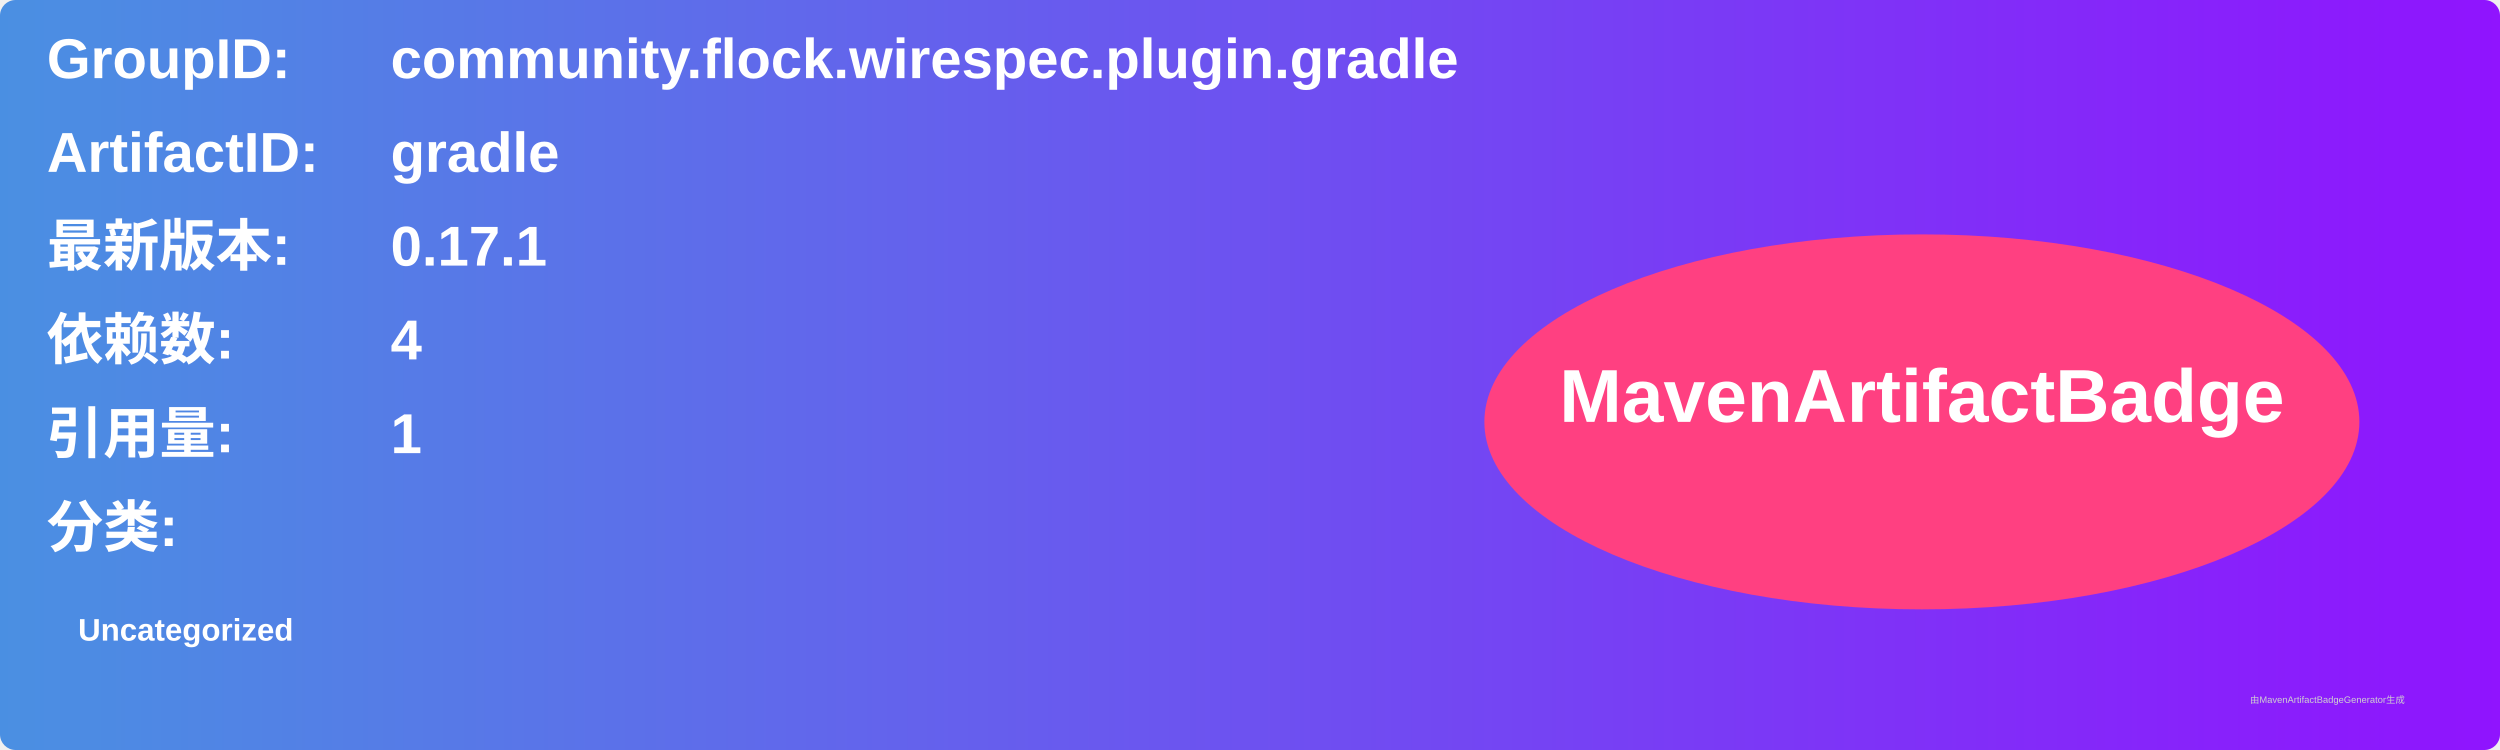
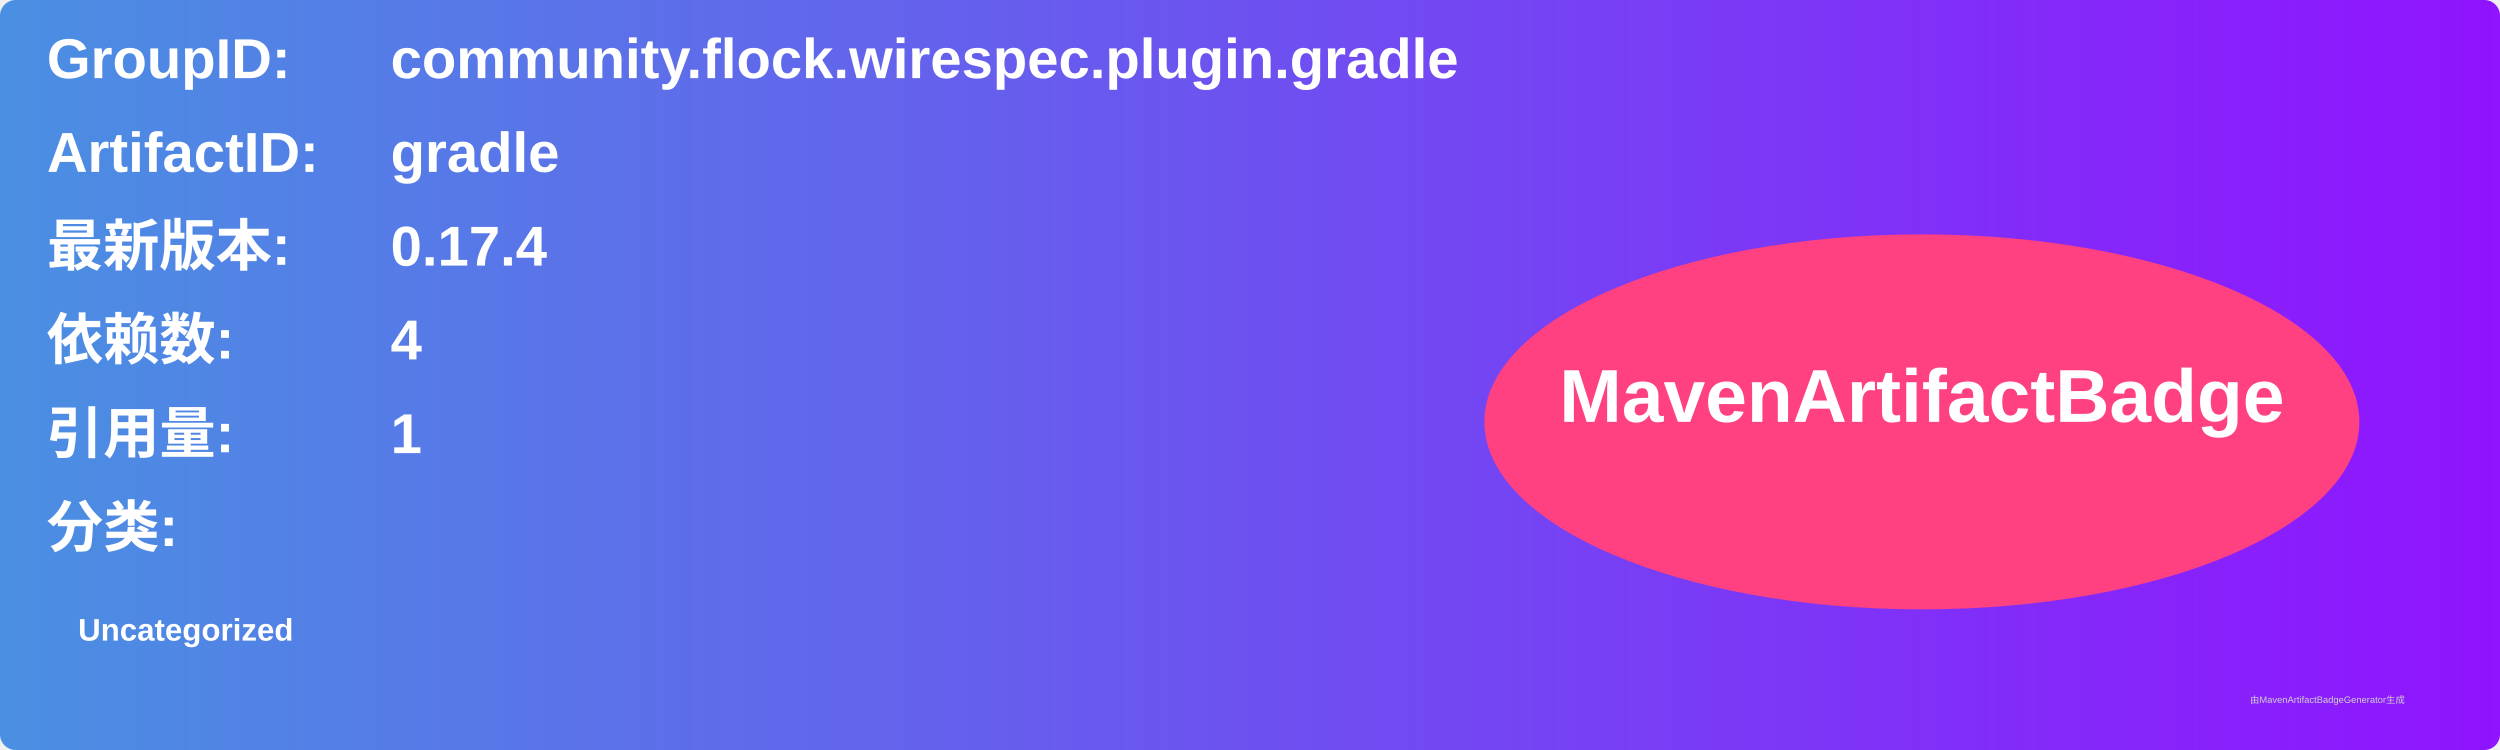
<svg xmlns="http://www.w3.org/2000/svg" width="800" height="240" viewBox="0 0 800 240">
  <linearGradient id="grad" x1="0%" y1="0%" x2="100%" y2="0%">
    <stop offset="0%" stop-color="#4a90e2" />
    <stop offset="100%" stop-color="#9013fe" />
  </linearGradient>
  <rect width="100%" height="100%" rx="5" ry="5" fill="url(#grad)" />
  <g transform="translate(15, 15)">
    <text x="0" y="10" font-family="Arial" font-size="18" fill="white" font-weight="bold" width="260">GroupID:</text>
    <text x="110" y="10" font-family="Arial" font-size="18" fill="white" font-weight="bold" width="460">community.flock.wirespec.plugin.gradle</text>
    <text x="0" y="40" font-family="Arial" font-size="18" fill="white" font-weight="bold" width="260">ArtifactID:</text>
    <text x="110" y="40" font-family="Arial" font-size="18" fill="white" font-weight="bold" width="460">gradle</text>
    <text x="0" y="70" font-family="Arial" font-size="18" fill="white" font-weight="bold">最新版本:</text>
    <text x="110" y="70" font-family="Arial" font-size="18" fill="white" font-weight="bold">
-       <tspan font-weight="bold">0.17.1</tspan>
+       <tspan font-weight="bold">0.17.4</tspan>
    </text>
    <text x="0" y="100" font-family="Arial" font-size="18" fill="white" font-weight="bold">依赖数: </text>
    <text x="110" y="100" font-family="Arial" font-size="18" fill="white">
      <tspan font-weight="bold">4</tspan>
    </text>
    <text x="0" y="130" font-family="Arial" font-size="18" fill="white" font-weight="bold">引用量: </text>
    <text x="110" y="130" font-family="Arial" font-size="18" fill="white">
      <tspan font-weight="bold">1</tspan>
    </text>
    <text x="0" y="160" font-family="Arial" font-size="18" fill="white" font-weight="bold">分类:</text>
    <text x="10" y="190" font-family="Arial" font-size="10" fill="white">
      <tspan font-weight="bold">Uncategorized</tspan>
    </text>
    <ellipse cx="600" cy="120" rx="140" ry="60" fill="#ff4081" />
    <text x="600" y="120" text-anchor="middle" font-family="Arial" font-size="24" fill="white" font-weight="bold">MavenArtifactBadge</text>
  </g>
  <text x="720" y="225" font-family="Arial" font-size="3" fill="#d0d0d0">由MavenArtifactBadgeGenerator生成</text>
</svg>
